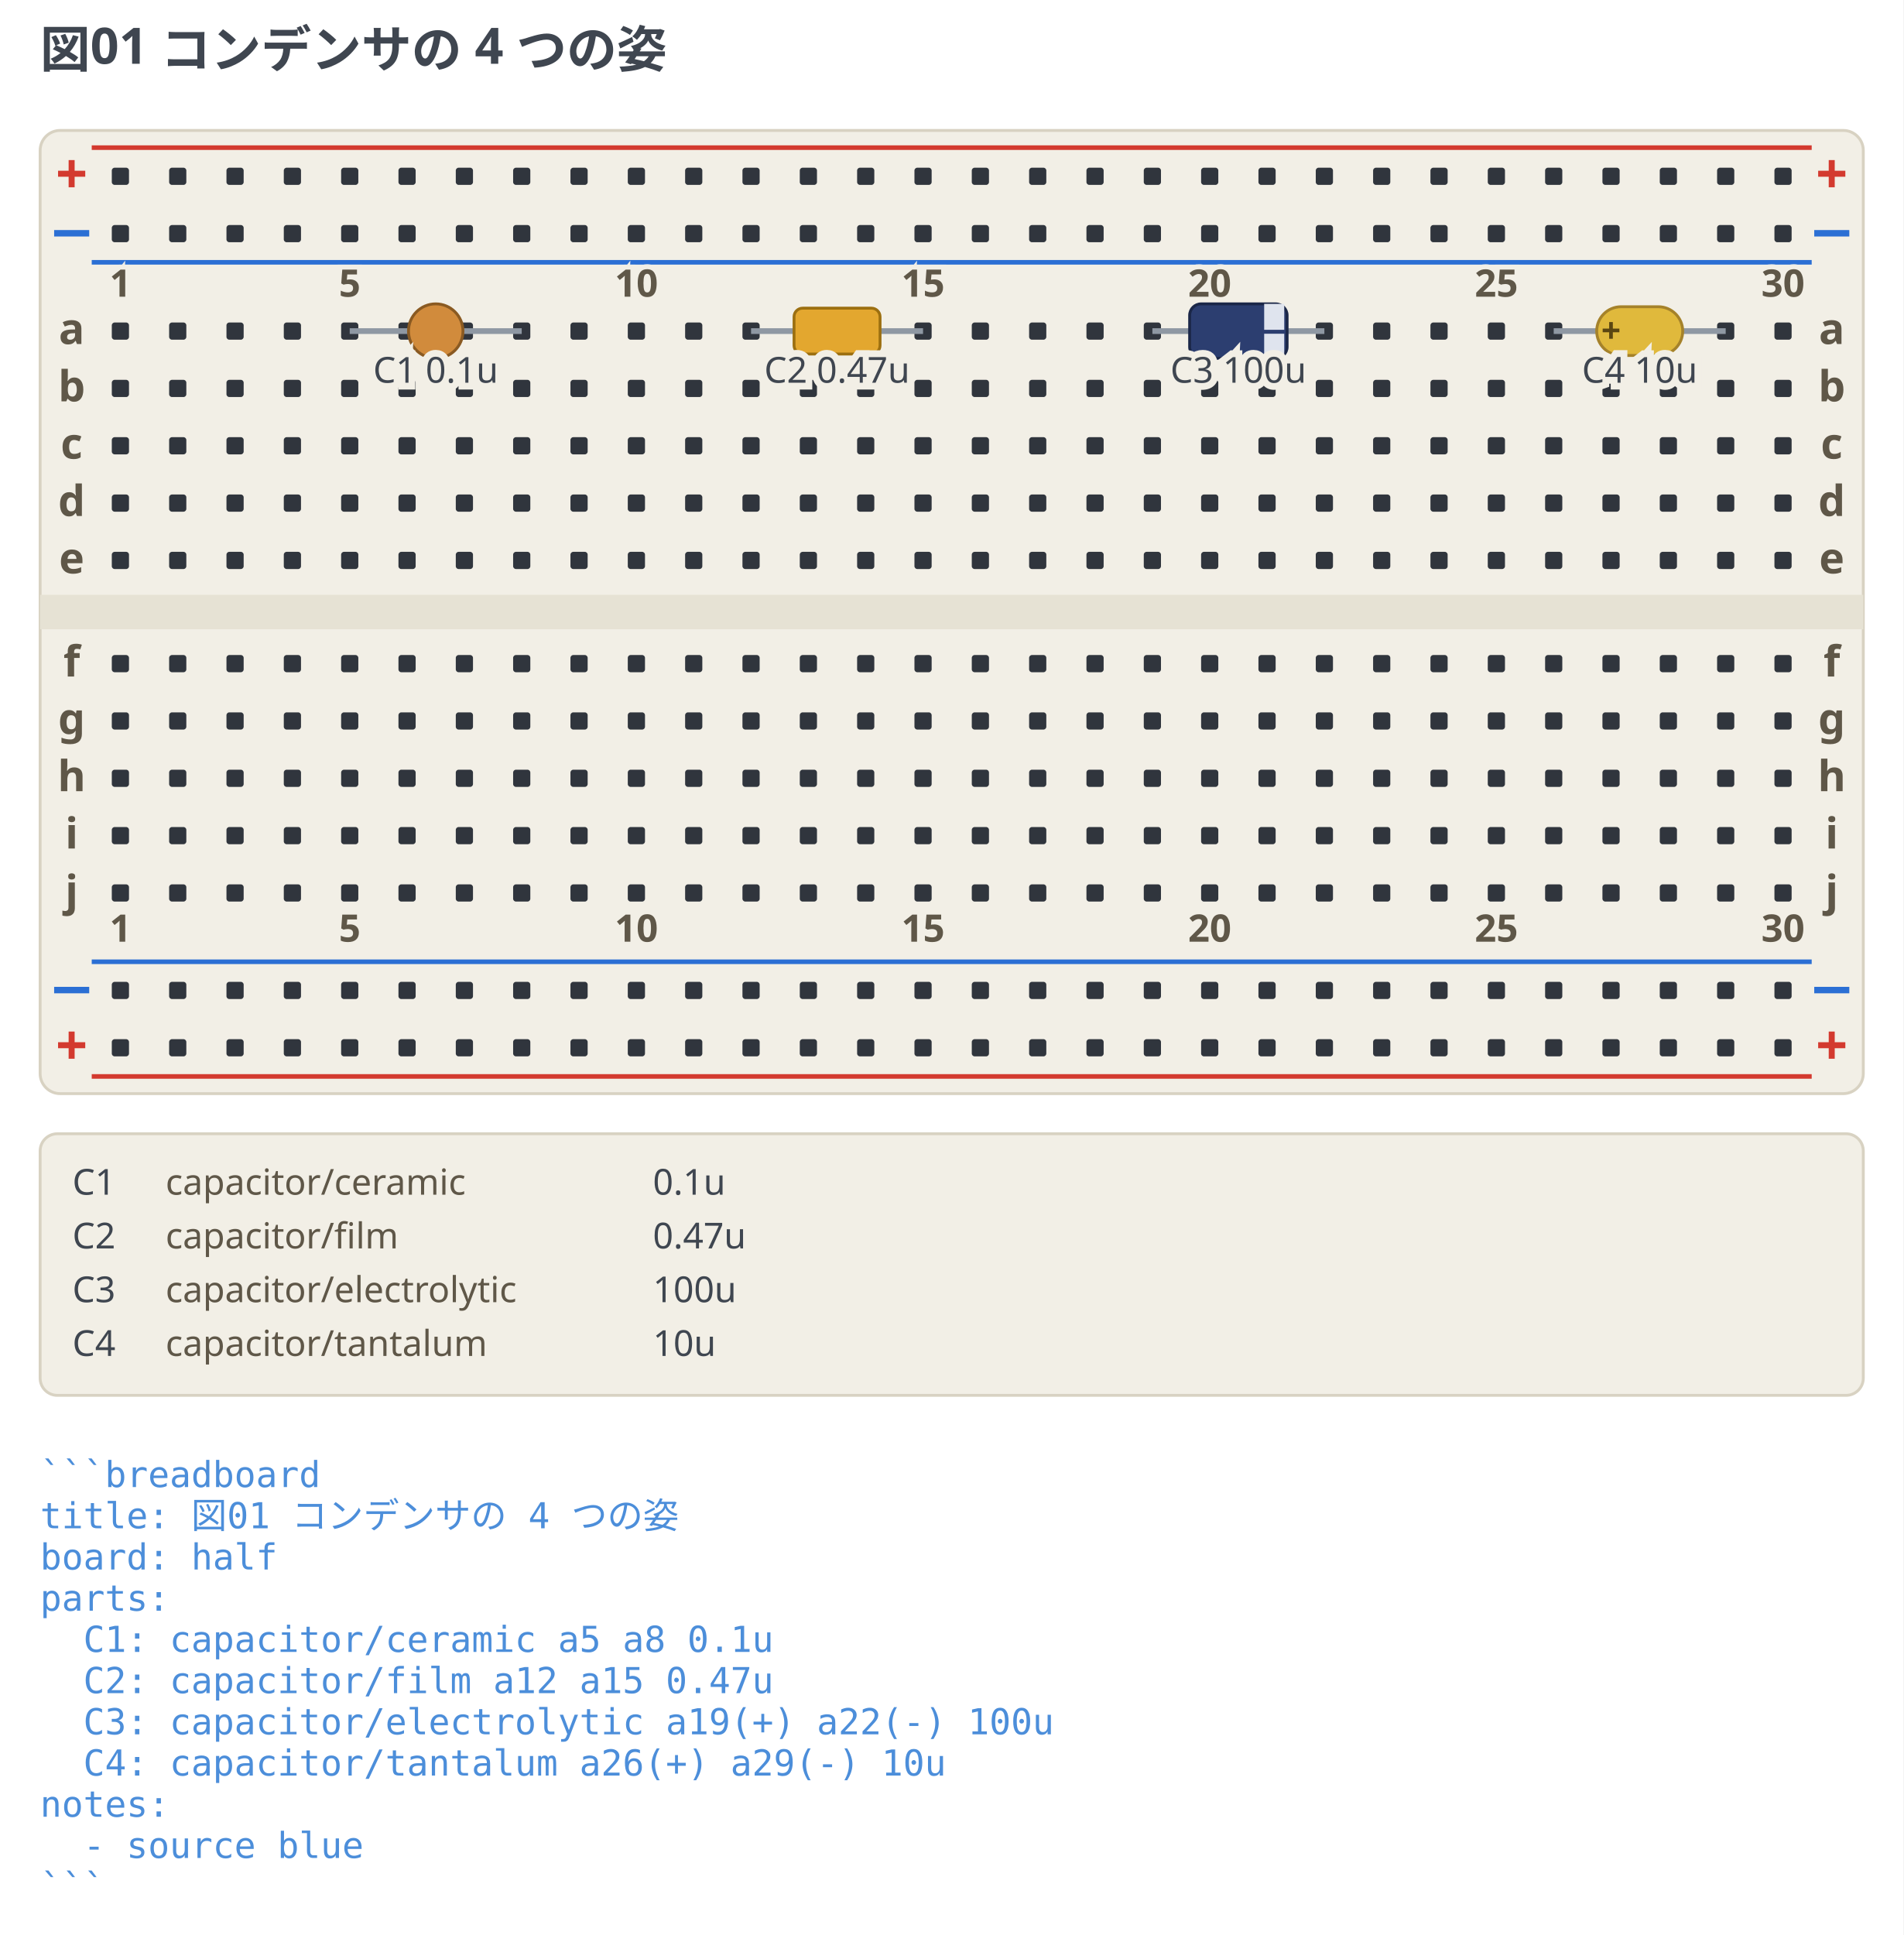
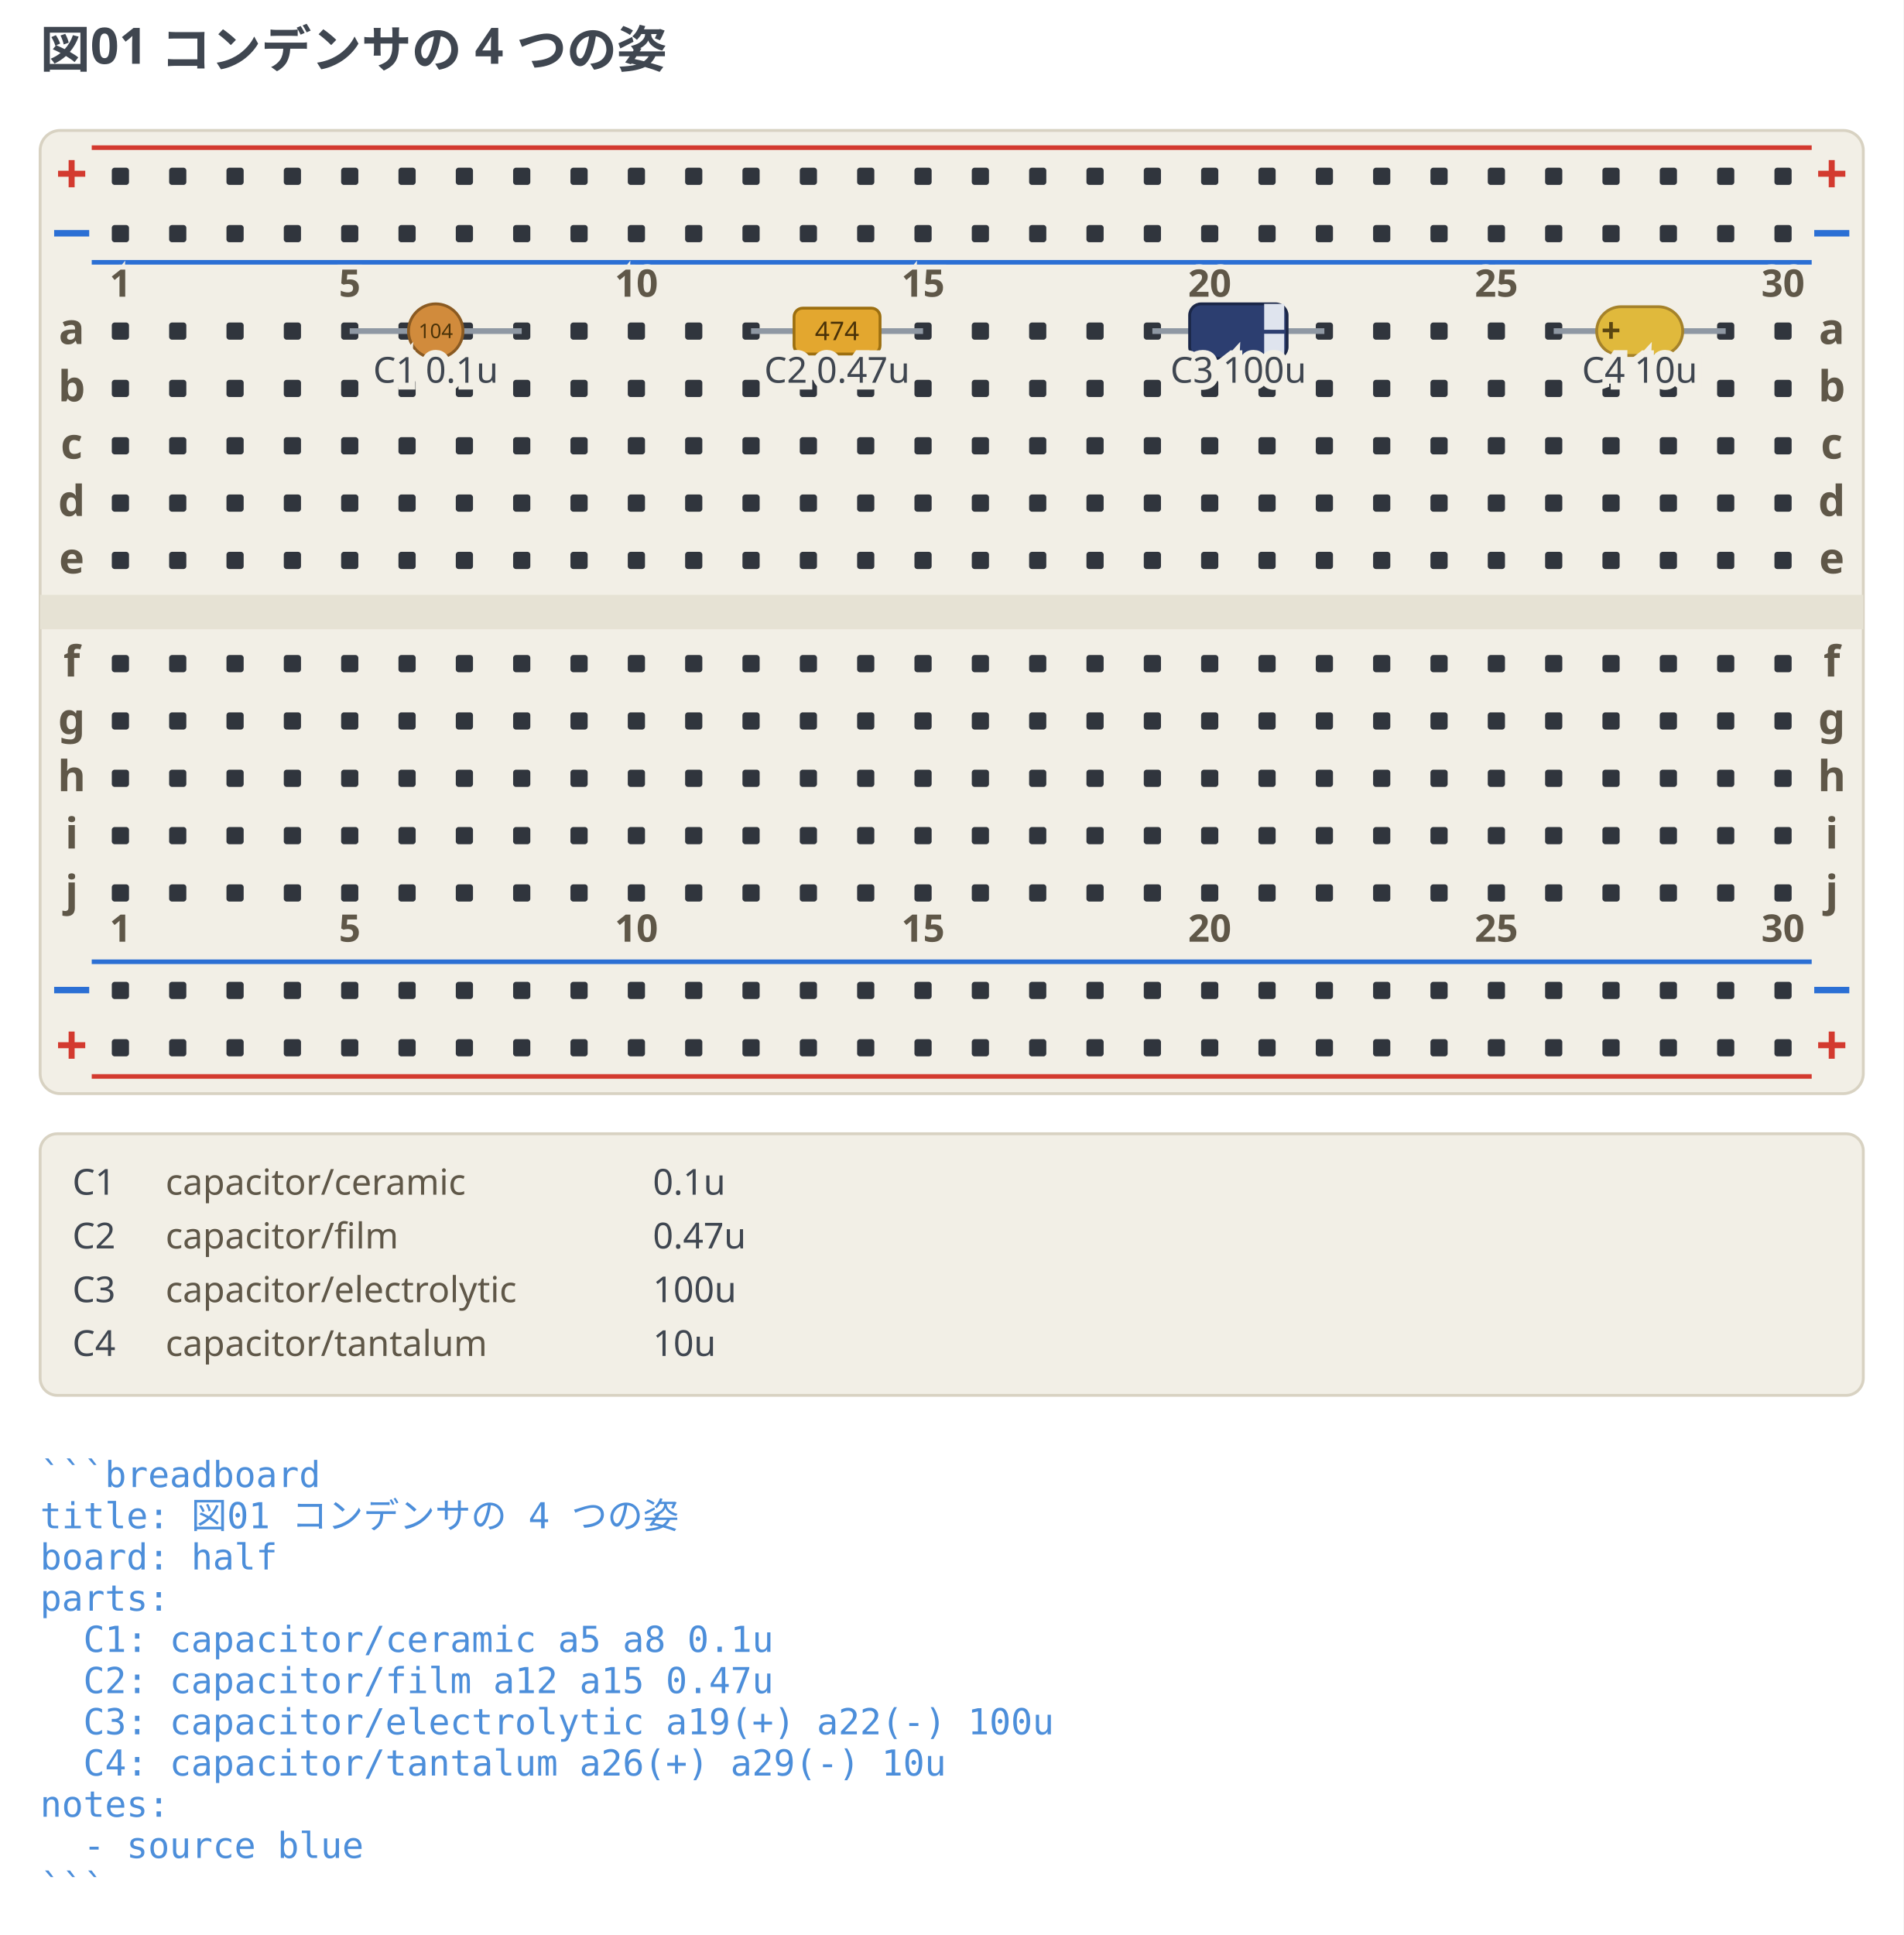
<svg xmlns="http://www.w3.org/2000/svg" width="664" height="675" viewBox="0 0 664 675" data-breadboard-fence="0.4.0" role="img">
  <rect x="0" y="0" width="664" height="675" fill="#ffffff" />
  <g>
    <text x="14" y="23.5" text-anchor="start" font-family="ui-sans-serif, system-ui, sans-serif" font-size="17.5" font-weight="700" fill="#3f4650">図01 コンデンサの 4 つの姿</text>
  </g>
  <g transform="translate(0 31.5)">
    <rect x="14" y="14" width="636" height="336" rx="7" fill="#f2efe6" stroke="#d8d2c2" />
    <rect x="14" y="176" width="636" height="12" fill="#e6e2d4" />
    <line x1="32" y1="20" x2="632" y2="20" stroke="#d33a2f" stroke-width="1.6" />
    <text x="25" y="36" text-anchor="middle" font-family="ui-sans-serif, system-ui, sans-serif" font-size="19.55" font-weight="700" fill="#d33a2f">+</text>
    <text x="639" y="36" text-anchor="middle" font-family="ui-sans-serif, system-ui, sans-serif" font-size="19.55" font-weight="700" fill="#d33a2f">+</text>
    <line x1="32" y1="60" x2="632" y2="60" stroke="#2b6fd4" stroke-width="1.6" />
    <text x="25" y="56" text-anchor="middle" font-family="ui-sans-serif, system-ui, sans-serif" font-size="19.55" font-weight="700" fill="#2b6fd4">−</text>
    <text x="639" y="56" text-anchor="middle" font-family="ui-sans-serif, system-ui, sans-serif" font-size="19.55" font-weight="700" fill="#2b6fd4">−</text>
    <line x1="32" y1="304" x2="632" y2="304" stroke="#2b6fd4" stroke-width="1.6" />
    <text x="25" y="320" text-anchor="middle" font-family="ui-sans-serif, system-ui, sans-serif" font-size="19.55" font-weight="700" fill="#2b6fd4">−</text>
    <text x="639" y="320" text-anchor="middle" font-family="ui-sans-serif, system-ui, sans-serif" font-size="19.55" font-weight="700" fill="#2b6fd4">−</text>
    <line x1="32" y1="344" x2="632" y2="344" stroke="#d33a2f" stroke-width="1.6" />
    <text x="25" y="340" text-anchor="middle" font-family="ui-sans-serif, system-ui, sans-serif" font-size="19.55" font-weight="700" fill="#d33a2f">+</text>
    <text x="639" y="340" text-anchor="middle" font-family="ui-sans-serif, system-ui, sans-serif" font-size="19.55" font-weight="700" fill="#d33a2f">+</text>
    <rect x="39" y="27" width="6" height="6" rx="1" fill="#30353d" />
    <rect x="59" y="27" width="6" height="6" rx="1" fill="#30353d" />
    <rect x="79" y="27" width="6" height="6" rx="1" fill="#30353d" />
    <rect x="99" y="27" width="6" height="6" rx="1" fill="#30353d" />
    <rect x="119" y="27" width="6" height="6" rx="1" fill="#30353d" />
    <rect x="139" y="27" width="6" height="6" rx="1" fill="#30353d" />
    <rect x="159" y="27" width="6" height="6" rx="1" fill="#30353d" />
    <rect x="179" y="27" width="6" height="6" rx="1" fill="#30353d" />
    <rect x="199" y="27" width="6" height="6" rx="1" fill="#30353d" />
    <rect x="219" y="27" width="6" height="6" rx="1" fill="#30353d" />
    <rect x="239" y="27" width="6" height="6" rx="1" fill="#30353d" />
    <rect x="259" y="27" width="6" height="6" rx="1" fill="#30353d" />
    <rect x="279" y="27" width="6" height="6" rx="1" fill="#30353d" />
    <rect x="299" y="27" width="6" height="6" rx="1" fill="#30353d" />
    <rect x="319" y="27" width="6" height="6" rx="1" fill="#30353d" />
    <rect x="339" y="27" width="6" height="6" rx="1" fill="#30353d" />
    <rect x="359" y="27" width="6" height="6" rx="1" fill="#30353d" />
    <rect x="379" y="27" width="6" height="6" rx="1" fill="#30353d" />
    <rect x="399" y="27" width="6" height="6" rx="1" fill="#30353d" />
    <rect x="419" y="27" width="6" height="6" rx="1" fill="#30353d" />
    <rect x="439" y="27" width="6" height="6" rx="1" fill="#30353d" />
    <rect x="459" y="27" width="6" height="6" rx="1" fill="#30353d" />
    <rect x="479" y="27" width="6" height="6" rx="1" fill="#30353d" />
    <rect x="499" y="27" width="6" height="6" rx="1" fill="#30353d" />
    <rect x="519" y="27" width="6" height="6" rx="1" fill="#30353d" />
    <rect x="539" y="27" width="6" height="6" rx="1" fill="#30353d" />
    <rect x="559" y="27" width="6" height="6" rx="1" fill="#30353d" />
    <rect x="579" y="27" width="6" height="6" rx="1" fill="#30353d" />
    <rect x="599" y="27" width="6" height="6" rx="1" fill="#30353d" />
    <rect x="619" y="27" width="6" height="6" rx="1" fill="#30353d" />
    <rect x="39" y="47" width="6" height="6" rx="1" fill="#30353d" />
    <rect x="59" y="47" width="6" height="6" rx="1" fill="#30353d" />
    <rect x="79" y="47" width="6" height="6" rx="1" fill="#30353d" />
    <rect x="99" y="47" width="6" height="6" rx="1" fill="#30353d" />
    <rect x="119" y="47" width="6" height="6" rx="1" fill="#30353d" />
    <rect x="139" y="47" width="6" height="6" rx="1" fill="#30353d" />
    <rect x="159" y="47" width="6" height="6" rx="1" fill="#30353d" />
    <rect x="179" y="47" width="6" height="6" rx="1" fill="#30353d" />
    <rect x="199" y="47" width="6" height="6" rx="1" fill="#30353d" />
    <rect x="219" y="47" width="6" height="6" rx="1" fill="#30353d" />
    <rect x="239" y="47" width="6" height="6" rx="1" fill="#30353d" />
    <rect x="259" y="47" width="6" height="6" rx="1" fill="#30353d" />
    <rect x="279" y="47" width="6" height="6" rx="1" fill="#30353d" />
    <rect x="299" y="47" width="6" height="6" rx="1" fill="#30353d" />
    <rect x="319" y="47" width="6" height="6" rx="1" fill="#30353d" />
    <rect x="339" y="47" width="6" height="6" rx="1" fill="#30353d" />
    <rect x="359" y="47" width="6" height="6" rx="1" fill="#30353d" />
    <rect x="379" y="47" width="6" height="6" rx="1" fill="#30353d" />
    <rect x="399" y="47" width="6" height="6" rx="1" fill="#30353d" />
    <rect x="419" y="47" width="6" height="6" rx="1" fill="#30353d" />
    <rect x="439" y="47" width="6" height="6" rx="1" fill="#30353d" />
    <rect x="459" y="47" width="6" height="6" rx="1" fill="#30353d" />
    <rect x="479" y="47" width="6" height="6" rx="1" fill="#30353d" />
    <rect x="499" y="47" width="6" height="6" rx="1" fill="#30353d" />
    <rect x="519" y="47" width="6" height="6" rx="1" fill="#30353d" />
    <rect x="539" y="47" width="6" height="6" rx="1" fill="#30353d" />
    <rect x="559" y="47" width="6" height="6" rx="1" fill="#30353d" />
    <rect x="579" y="47" width="6" height="6" rx="1" fill="#30353d" />
    <rect x="599" y="47" width="6" height="6" rx="1" fill="#30353d" />
    <rect x="619" y="47" width="6" height="6" rx="1" fill="#30353d" />
    <rect x="39" y="311" width="6" height="6" rx="1" fill="#30353d" />
    <rect x="59" y="311" width="6" height="6" rx="1" fill="#30353d" />
    <rect x="79" y="311" width="6" height="6" rx="1" fill="#30353d" />
    <rect x="99" y="311" width="6" height="6" rx="1" fill="#30353d" />
    <rect x="119" y="311" width="6" height="6" rx="1" fill="#30353d" />
    <rect x="139" y="311" width="6" height="6" rx="1" fill="#30353d" />
    <rect x="159" y="311" width="6" height="6" rx="1" fill="#30353d" />
    <rect x="179" y="311" width="6" height="6" rx="1" fill="#30353d" />
    <rect x="199" y="311" width="6" height="6" rx="1" fill="#30353d" />
    <rect x="219" y="311" width="6" height="6" rx="1" fill="#30353d" />
    <rect x="239" y="311" width="6" height="6" rx="1" fill="#30353d" />
    <rect x="259" y="311" width="6" height="6" rx="1" fill="#30353d" />
    <rect x="279" y="311" width="6" height="6" rx="1" fill="#30353d" />
    <rect x="299" y="311" width="6" height="6" rx="1" fill="#30353d" />
    <rect x="319" y="311" width="6" height="6" rx="1" fill="#30353d" />
    <rect x="339" y="311" width="6" height="6" rx="1" fill="#30353d" />
    <rect x="359" y="311" width="6" height="6" rx="1" fill="#30353d" />
    <rect x="379" y="311" width="6" height="6" rx="1" fill="#30353d" />
    <rect x="399" y="311" width="6" height="6" rx="1" fill="#30353d" />
    <rect x="419" y="311" width="6" height="6" rx="1" fill="#30353d" />
    <rect x="439" y="311" width="6" height="6" rx="1" fill="#30353d" />
    <rect x="459" y="311" width="6" height="6" rx="1" fill="#30353d" />
    <rect x="479" y="311" width="6" height="6" rx="1" fill="#30353d" />
    <rect x="499" y="311" width="6" height="6" rx="1" fill="#30353d" />
    <rect x="519" y="311" width="6" height="6" rx="1" fill="#30353d" />
    <rect x="539" y="311" width="6" height="6" rx="1" fill="#30353d" />
    <rect x="559" y="311" width="6" height="6" rx="1" fill="#30353d" />
    <rect x="579" y="311" width="6" height="6" rx="1" fill="#30353d" />
    <rect x="599" y="311" width="6" height="6" rx="1" fill="#30353d" />
    <rect x="619" y="311" width="6" height="6" rx="1" fill="#30353d" />
    <rect x="39" y="331" width="6" height="6" rx="1" fill="#30353d" />
    <rect x="59" y="331" width="6" height="6" rx="1" fill="#30353d" />
    <rect x="79" y="331" width="6" height="6" rx="1" fill="#30353d" />
    <rect x="99" y="331" width="6" height="6" rx="1" fill="#30353d" />
    <rect x="119" y="331" width="6" height="6" rx="1" fill="#30353d" />
    <rect x="139" y="331" width="6" height="6" rx="1" fill="#30353d" />
    <rect x="159" y="331" width="6" height="6" rx="1" fill="#30353d" />
    <rect x="179" y="331" width="6" height="6" rx="1" fill="#30353d" />
    <rect x="199" y="331" width="6" height="6" rx="1" fill="#30353d" />
    <rect x="219" y="331" width="6" height="6" rx="1" fill="#30353d" />
    <rect x="239" y="331" width="6" height="6" rx="1" fill="#30353d" />
    <rect x="259" y="331" width="6" height="6" rx="1" fill="#30353d" />
    <rect x="279" y="331" width="6" height="6" rx="1" fill="#30353d" />
    <rect x="299" y="331" width="6" height="6" rx="1" fill="#30353d" />
    <rect x="319" y="331" width="6" height="6" rx="1" fill="#30353d" />
    <rect x="339" y="331" width="6" height="6" rx="1" fill="#30353d" />
    <rect x="359" y="331" width="6" height="6" rx="1" fill="#30353d" />
    <rect x="379" y="331" width="6" height="6" rx="1" fill="#30353d" />
    <rect x="399" y="331" width="6" height="6" rx="1" fill="#30353d" />
    <rect x="419" y="331" width="6" height="6" rx="1" fill="#30353d" />
    <rect x="439" y="331" width="6" height="6" rx="1" fill="#30353d" />
    <rect x="459" y="331" width="6" height="6" rx="1" fill="#30353d" />
    <rect x="479" y="331" width="6" height="6" rx="1" fill="#30353d" />
    <rect x="499" y="331" width="6" height="6" rx="1" fill="#30353d" />
    <rect x="519" y="331" width="6" height="6" rx="1" fill="#30353d" />
    <rect x="539" y="331" width="6" height="6" rx="1" fill="#30353d" />
    <rect x="559" y="331" width="6" height="6" rx="1" fill="#30353d" />
    <rect x="579" y="331" width="6" height="6" rx="1" fill="#30353d" />
    <rect x="599" y="331" width="6" height="6" rx="1" fill="#30353d" />
    <rect x="619" y="331" width="6" height="6" rx="1" fill="#30353d" />
    <rect x="39" y="81" width="6" height="6" rx="1" fill="#30353d" />
    <rect x="59" y="81" width="6" height="6" rx="1" fill="#30353d" />
    <rect x="79" y="81" width="6" height="6" rx="1" fill="#30353d" />
    <rect x="99" y="81" width="6" height="6" rx="1" fill="#30353d" />
    <rect x="119" y="81" width="6" height="6" rx="1" fill="#30353d" />
    <rect x="139" y="81" width="6" height="6" rx="1" fill="#30353d" />
    <rect x="159" y="81" width="6" height="6" rx="1" fill="#30353d" />
    <rect x="179" y="81" width="6" height="6" rx="1" fill="#30353d" />
    <rect x="199" y="81" width="6" height="6" rx="1" fill="#30353d" />
    <rect x="219" y="81" width="6" height="6" rx="1" fill="#30353d" />
    <rect x="239" y="81" width="6" height="6" rx="1" fill="#30353d" />
    <rect x="259" y="81" width="6" height="6" rx="1" fill="#30353d" />
    <rect x="279" y="81" width="6" height="6" rx="1" fill="#30353d" />
    <rect x="299" y="81" width="6" height="6" rx="1" fill="#30353d" />
    <rect x="319" y="81" width="6" height="6" rx="1" fill="#30353d" />
    <rect x="339" y="81" width="6" height="6" rx="1" fill="#30353d" />
    <rect x="359" y="81" width="6" height="6" rx="1" fill="#30353d" />
    <rect x="379" y="81" width="6" height="6" rx="1" fill="#30353d" />
    <rect x="399" y="81" width="6" height="6" rx="1" fill="#30353d" />
    <rect x="419" y="81" width="6" height="6" rx="1" fill="#30353d" />
    <rect x="439" y="81" width="6" height="6" rx="1" fill="#30353d" />
    <rect x="459" y="81" width="6" height="6" rx="1" fill="#30353d" />
    <rect x="479" y="81" width="6" height="6" rx="1" fill="#30353d" />
    <rect x="499" y="81" width="6" height="6" rx="1" fill="#30353d" />
    <rect x="519" y="81" width="6" height="6" rx="1" fill="#30353d" />
    <rect x="539" y="81" width="6" height="6" rx="1" fill="#30353d" />
    <rect x="559" y="81" width="6" height="6" rx="1" fill="#30353d" />
    <rect x="579" y="81" width="6" height="6" rx="1" fill="#30353d" />
    <rect x="599" y="81" width="6" height="6" rx="1" fill="#30353d" />
    <rect x="619" y="81" width="6" height="6" rx="1" fill="#30353d" />
    <rect x="39" y="101" width="6" height="6" rx="1" fill="#30353d" />
    <rect x="59" y="101" width="6" height="6" rx="1" fill="#30353d" />
    <rect x="79" y="101" width="6" height="6" rx="1" fill="#30353d" />
    <rect x="99" y="101" width="6" height="6" rx="1" fill="#30353d" />
    <rect x="119" y="101" width="6" height="6" rx="1" fill="#30353d" />
    <rect x="139" y="101" width="6" height="6" rx="1" fill="#30353d" />
    <rect x="159" y="101" width="6" height="6" rx="1" fill="#30353d" />
    <rect x="179" y="101" width="6" height="6" rx="1" fill="#30353d" />
    <rect x="199" y="101" width="6" height="6" rx="1" fill="#30353d" />
    <rect x="219" y="101" width="6" height="6" rx="1" fill="#30353d" />
    <rect x="239" y="101" width="6" height="6" rx="1" fill="#30353d" />
    <rect x="259" y="101" width="6" height="6" rx="1" fill="#30353d" />
    <rect x="279" y="101" width="6" height="6" rx="1" fill="#30353d" />
    <rect x="299" y="101" width="6" height="6" rx="1" fill="#30353d" />
    <rect x="319" y="101" width="6" height="6" rx="1" fill="#30353d" />
    <rect x="339" y="101" width="6" height="6" rx="1" fill="#30353d" />
    <rect x="359" y="101" width="6" height="6" rx="1" fill="#30353d" />
    <rect x="379" y="101" width="6" height="6" rx="1" fill="#30353d" />
    <rect x="399" y="101" width="6" height="6" rx="1" fill="#30353d" />
    <rect x="419" y="101" width="6" height="6" rx="1" fill="#30353d" />
    <rect x="439" y="101" width="6" height="6" rx="1" fill="#30353d" />
    <rect x="459" y="101" width="6" height="6" rx="1" fill="#30353d" />
    <rect x="479" y="101" width="6" height="6" rx="1" fill="#30353d" />
    <rect x="499" y="101" width="6" height="6" rx="1" fill="#30353d" />
    <rect x="519" y="101" width="6" height="6" rx="1" fill="#30353d" />
    <rect x="539" y="101" width="6" height="6" rx="1" fill="#30353d" />
    <rect x="559" y="101" width="6" height="6" rx="1" fill="#30353d" />
    <rect x="579" y="101" width="6" height="6" rx="1" fill="#30353d" />
    <rect x="599" y="101" width="6" height="6" rx="1" fill="#30353d" />
    <rect x="619" y="101" width="6" height="6" rx="1" fill="#30353d" />
    <rect x="39" y="121" width="6" height="6" rx="1" fill="#30353d" />
    <rect x="59" y="121" width="6" height="6" rx="1" fill="#30353d" />
    <rect x="79" y="121" width="6" height="6" rx="1" fill="#30353d" />
    <rect x="99" y="121" width="6" height="6" rx="1" fill="#30353d" />
    <rect x="119" y="121" width="6" height="6" rx="1" fill="#30353d" />
    <rect x="139" y="121" width="6" height="6" rx="1" fill="#30353d" />
    <rect x="159" y="121" width="6" height="6" rx="1" fill="#30353d" />
    <rect x="179" y="121" width="6" height="6" rx="1" fill="#30353d" />
    <rect x="199" y="121" width="6" height="6" rx="1" fill="#30353d" />
    <rect x="219" y="121" width="6" height="6" rx="1" fill="#30353d" />
    <rect x="239" y="121" width="6" height="6" rx="1" fill="#30353d" />
    <rect x="259" y="121" width="6" height="6" rx="1" fill="#30353d" />
    <rect x="279" y="121" width="6" height="6" rx="1" fill="#30353d" />
    <rect x="299" y="121" width="6" height="6" rx="1" fill="#30353d" />
    <rect x="319" y="121" width="6" height="6" rx="1" fill="#30353d" />
    <rect x="339" y="121" width="6" height="6" rx="1" fill="#30353d" />
    <rect x="359" y="121" width="6" height="6" rx="1" fill="#30353d" />
    <rect x="379" y="121" width="6" height="6" rx="1" fill="#30353d" />
    <rect x="399" y="121" width="6" height="6" rx="1" fill="#30353d" />
    <rect x="419" y="121" width="6" height="6" rx="1" fill="#30353d" />
    <rect x="439" y="121" width="6" height="6" rx="1" fill="#30353d" />
    <rect x="459" y="121" width="6" height="6" rx="1" fill="#30353d" />
    <rect x="479" y="121" width="6" height="6" rx="1" fill="#30353d" />
    <rect x="499" y="121" width="6" height="6" rx="1" fill="#30353d" />
    <rect x="519" y="121" width="6" height="6" rx="1" fill="#30353d" />
    <rect x="539" y="121" width="6" height="6" rx="1" fill="#30353d" />
    <rect x="559" y="121" width="6" height="6" rx="1" fill="#30353d" />
    <rect x="579" y="121" width="6" height="6" rx="1" fill="#30353d" />
    <rect x="599" y="121" width="6" height="6" rx="1" fill="#30353d" />
    <rect x="619" y="121" width="6" height="6" rx="1" fill="#30353d" />
    <rect x="39" y="141" width="6" height="6" rx="1" fill="#30353d" />
    <rect x="59" y="141" width="6" height="6" rx="1" fill="#30353d" />
    <rect x="79" y="141" width="6" height="6" rx="1" fill="#30353d" />
    <rect x="99" y="141" width="6" height="6" rx="1" fill="#30353d" />
    <rect x="119" y="141" width="6" height="6" rx="1" fill="#30353d" />
    <rect x="139" y="141" width="6" height="6" rx="1" fill="#30353d" />
    <rect x="159" y="141" width="6" height="6" rx="1" fill="#30353d" />
    <rect x="179" y="141" width="6" height="6" rx="1" fill="#30353d" />
    <rect x="199" y="141" width="6" height="6" rx="1" fill="#30353d" />
    <rect x="219" y="141" width="6" height="6" rx="1" fill="#30353d" />
    <rect x="239" y="141" width="6" height="6" rx="1" fill="#30353d" />
    <rect x="259" y="141" width="6" height="6" rx="1" fill="#30353d" />
    <rect x="279" y="141" width="6" height="6" rx="1" fill="#30353d" />
    <rect x="299" y="141" width="6" height="6" rx="1" fill="#30353d" />
    <rect x="319" y="141" width="6" height="6" rx="1" fill="#30353d" />
    <rect x="339" y="141" width="6" height="6" rx="1" fill="#30353d" />
    <rect x="359" y="141" width="6" height="6" rx="1" fill="#30353d" />
    <rect x="379" y="141" width="6" height="6" rx="1" fill="#30353d" />
    <rect x="399" y="141" width="6" height="6" rx="1" fill="#30353d" />
    <rect x="419" y="141" width="6" height="6" rx="1" fill="#30353d" />
    <rect x="439" y="141" width="6" height="6" rx="1" fill="#30353d" />
    <rect x="459" y="141" width="6" height="6" rx="1" fill="#30353d" />
    <rect x="479" y="141" width="6" height="6" rx="1" fill="#30353d" />
    <rect x="499" y="141" width="6" height="6" rx="1" fill="#30353d" />
    <rect x="519" y="141" width="6" height="6" rx="1" fill="#30353d" />
    <rect x="539" y="141" width="6" height="6" rx="1" fill="#30353d" />
    <rect x="559" y="141" width="6" height="6" rx="1" fill="#30353d" />
    <rect x="579" y="141" width="6" height="6" rx="1" fill="#30353d" />
    <rect x="599" y="141" width="6" height="6" rx="1" fill="#30353d" />
    <rect x="619" y="141" width="6" height="6" rx="1" fill="#30353d" />
    <rect x="39" y="161" width="6" height="6" rx="1" fill="#30353d" />
    <rect x="59" y="161" width="6" height="6" rx="1" fill="#30353d" />
    <rect x="79" y="161" width="6" height="6" rx="1" fill="#30353d" />
    <rect x="99" y="161" width="6" height="6" rx="1" fill="#30353d" />
    <rect x="119" y="161" width="6" height="6" rx="1" fill="#30353d" />
    <rect x="139" y="161" width="6" height="6" rx="1" fill="#30353d" />
    <rect x="159" y="161" width="6" height="6" rx="1" fill="#30353d" />
    <rect x="179" y="161" width="6" height="6" rx="1" fill="#30353d" />
    <rect x="199" y="161" width="6" height="6" rx="1" fill="#30353d" />
    <rect x="219" y="161" width="6" height="6" rx="1" fill="#30353d" />
    <rect x="239" y="161" width="6" height="6" rx="1" fill="#30353d" />
    <rect x="259" y="161" width="6" height="6" rx="1" fill="#30353d" />
    <rect x="279" y="161" width="6" height="6" rx="1" fill="#30353d" />
    <rect x="299" y="161" width="6" height="6" rx="1" fill="#30353d" />
    <rect x="319" y="161" width="6" height="6" rx="1" fill="#30353d" />
    <rect x="339" y="161" width="6" height="6" rx="1" fill="#30353d" />
    <rect x="359" y="161" width="6" height="6" rx="1" fill="#30353d" />
    <rect x="379" y="161" width="6" height="6" rx="1" fill="#30353d" />
    <rect x="399" y="161" width="6" height="6" rx="1" fill="#30353d" />
    <rect x="419" y="161" width="6" height="6" rx="1" fill="#30353d" />
    <rect x="439" y="161" width="6" height="6" rx="1" fill="#30353d" />
    <rect x="459" y="161" width="6" height="6" rx="1" fill="#30353d" />
    <rect x="479" y="161" width="6" height="6" rx="1" fill="#30353d" />
    <rect x="499" y="161" width="6" height="6" rx="1" fill="#30353d" />
    <rect x="519" y="161" width="6" height="6" rx="1" fill="#30353d" />
    <rect x="539" y="161" width="6" height="6" rx="1" fill="#30353d" />
    <rect x="559" y="161" width="6" height="6" rx="1" fill="#30353d" />
    <rect x="579" y="161" width="6" height="6" rx="1" fill="#30353d" />
    <rect x="599" y="161" width="6" height="6" rx="1" fill="#30353d" />
    <rect x="619" y="161" width="6" height="6" rx="1" fill="#30353d" />
    <rect x="39" y="197" width="6" height="6" rx="1" fill="#30353d" />
    <rect x="59" y="197" width="6" height="6" rx="1" fill="#30353d" />
    <rect x="79" y="197" width="6" height="6" rx="1" fill="#30353d" />
    <rect x="99" y="197" width="6" height="6" rx="1" fill="#30353d" />
    <rect x="119" y="197" width="6" height="6" rx="1" fill="#30353d" />
    <rect x="139" y="197" width="6" height="6" rx="1" fill="#30353d" />
    <rect x="159" y="197" width="6" height="6" rx="1" fill="#30353d" />
    <rect x="179" y="197" width="6" height="6" rx="1" fill="#30353d" />
    <rect x="199" y="197" width="6" height="6" rx="1" fill="#30353d" />
    <rect x="219" y="197" width="6" height="6" rx="1" fill="#30353d" />
    <rect x="239" y="197" width="6" height="6" rx="1" fill="#30353d" />
    <rect x="259" y="197" width="6" height="6" rx="1" fill="#30353d" />
    <rect x="279" y="197" width="6" height="6" rx="1" fill="#30353d" />
    <rect x="299" y="197" width="6" height="6" rx="1" fill="#30353d" />
    <rect x="319" y="197" width="6" height="6" rx="1" fill="#30353d" />
    <rect x="339" y="197" width="6" height="6" rx="1" fill="#30353d" />
    <rect x="359" y="197" width="6" height="6" rx="1" fill="#30353d" />
    <rect x="379" y="197" width="6" height="6" rx="1" fill="#30353d" />
    <rect x="399" y="197" width="6" height="6" rx="1" fill="#30353d" />
    <rect x="419" y="197" width="6" height="6" rx="1" fill="#30353d" />
    <rect x="439" y="197" width="6" height="6" rx="1" fill="#30353d" />
    <rect x="459" y="197" width="6" height="6" rx="1" fill="#30353d" />
    <rect x="479" y="197" width="6" height="6" rx="1" fill="#30353d" />
    <rect x="499" y="197" width="6" height="6" rx="1" fill="#30353d" />
    <rect x="519" y="197" width="6" height="6" rx="1" fill="#30353d" />
    <rect x="539" y="197" width="6" height="6" rx="1" fill="#30353d" />
    <rect x="559" y="197" width="6" height="6" rx="1" fill="#30353d" />
    <rect x="579" y="197" width="6" height="6" rx="1" fill="#30353d" />
    <rect x="599" y="197" width="6" height="6" rx="1" fill="#30353d" />
    <rect x="619" y="197" width="6" height="6" rx="1" fill="#30353d" />
    <rect x="39" y="217" width="6" height="6" rx="1" fill="#30353d" />
    <rect x="59" y="217" width="6" height="6" rx="1" fill="#30353d" />
    <rect x="79" y="217" width="6" height="6" rx="1" fill="#30353d" />
    <rect x="99" y="217" width="6" height="6" rx="1" fill="#30353d" />
    <rect x="119" y="217" width="6" height="6" rx="1" fill="#30353d" />
    <rect x="139" y="217" width="6" height="6" rx="1" fill="#30353d" />
    <rect x="159" y="217" width="6" height="6" rx="1" fill="#30353d" />
    <rect x="179" y="217" width="6" height="6" rx="1" fill="#30353d" />
    <rect x="199" y="217" width="6" height="6" rx="1" fill="#30353d" />
    <rect x="219" y="217" width="6" height="6" rx="1" fill="#30353d" />
    <rect x="239" y="217" width="6" height="6" rx="1" fill="#30353d" />
    <rect x="259" y="217" width="6" height="6" rx="1" fill="#30353d" />
    <rect x="279" y="217" width="6" height="6" rx="1" fill="#30353d" />
    <rect x="299" y="217" width="6" height="6" rx="1" fill="#30353d" />
    <rect x="319" y="217" width="6" height="6" rx="1" fill="#30353d" />
    <rect x="339" y="217" width="6" height="6" rx="1" fill="#30353d" />
    <rect x="359" y="217" width="6" height="6" rx="1" fill="#30353d" />
    <rect x="379" y="217" width="6" height="6" rx="1" fill="#30353d" />
    <rect x="399" y="217" width="6" height="6" rx="1" fill="#30353d" />
    <rect x="419" y="217" width="6" height="6" rx="1" fill="#30353d" />
    <rect x="439" y="217" width="6" height="6" rx="1" fill="#30353d" />
    <rect x="459" y="217" width="6" height="6" rx="1" fill="#30353d" />
    <rect x="479" y="217" width="6" height="6" rx="1" fill="#30353d" />
    <rect x="499" y="217" width="6" height="6" rx="1" fill="#30353d" />
    <rect x="519" y="217" width="6" height="6" rx="1" fill="#30353d" />
    <rect x="539" y="217" width="6" height="6" rx="1" fill="#30353d" />
    <rect x="559" y="217" width="6" height="6" rx="1" fill="#30353d" />
    <rect x="579" y="217" width="6" height="6" rx="1" fill="#30353d" />
    <rect x="599" y="217" width="6" height="6" rx="1" fill="#30353d" />
    <rect x="619" y="217" width="6" height="6" rx="1" fill="#30353d" />
    <rect x="39" y="237" width="6" height="6" rx="1" fill="#30353d" />
    <rect x="59" y="237" width="6" height="6" rx="1" fill="#30353d" />
    <rect x="79" y="237" width="6" height="6" rx="1" fill="#30353d" />
    <rect x="99" y="237" width="6" height="6" rx="1" fill="#30353d" />
    <rect x="119" y="237" width="6" height="6" rx="1" fill="#30353d" />
    <rect x="139" y="237" width="6" height="6" rx="1" fill="#30353d" />
    <rect x="159" y="237" width="6" height="6" rx="1" fill="#30353d" />
    <rect x="179" y="237" width="6" height="6" rx="1" fill="#30353d" />
    <rect x="199" y="237" width="6" height="6" rx="1" fill="#30353d" />
    <rect x="219" y="237" width="6" height="6" rx="1" fill="#30353d" />
    <rect x="239" y="237" width="6" height="6" rx="1" fill="#30353d" />
    <rect x="259" y="237" width="6" height="6" rx="1" fill="#30353d" />
    <rect x="279" y="237" width="6" height="6" rx="1" fill="#30353d" />
    <rect x="299" y="237" width="6" height="6" rx="1" fill="#30353d" />
    <rect x="319" y="237" width="6" height="6" rx="1" fill="#30353d" />
    <rect x="339" y="237" width="6" height="6" rx="1" fill="#30353d" />
    <rect x="359" y="237" width="6" height="6" rx="1" fill="#30353d" />
    <rect x="379" y="237" width="6" height="6" rx="1" fill="#30353d" />
    <rect x="399" y="237" width="6" height="6" rx="1" fill="#30353d" />
    <rect x="419" y="237" width="6" height="6" rx="1" fill="#30353d" />
    <rect x="439" y="237" width="6" height="6" rx="1" fill="#30353d" />
    <rect x="459" y="237" width="6" height="6" rx="1" fill="#30353d" />
    <rect x="479" y="237" width="6" height="6" rx="1" fill="#30353d" />
    <rect x="499" y="237" width="6" height="6" rx="1" fill="#30353d" />
    <rect x="519" y="237" width="6" height="6" rx="1" fill="#30353d" />
    <rect x="539" y="237" width="6" height="6" rx="1" fill="#30353d" />
    <rect x="559" y="237" width="6" height="6" rx="1" fill="#30353d" />
    <rect x="579" y="237" width="6" height="6" rx="1" fill="#30353d" />
    <rect x="599" y="237" width="6" height="6" rx="1" fill="#30353d" />
    <rect x="619" y="237" width="6" height="6" rx="1" fill="#30353d" />
    <rect x="39" y="257" width="6" height="6" rx="1" fill="#30353d" />
    <rect x="59" y="257" width="6" height="6" rx="1" fill="#30353d" />
    <rect x="79" y="257" width="6" height="6" rx="1" fill="#30353d" />
    <rect x="99" y="257" width="6" height="6" rx="1" fill="#30353d" />
    <rect x="119" y="257" width="6" height="6" rx="1" fill="#30353d" />
    <rect x="139" y="257" width="6" height="6" rx="1" fill="#30353d" />
    <rect x="159" y="257" width="6" height="6" rx="1" fill="#30353d" />
    <rect x="179" y="257" width="6" height="6" rx="1" fill="#30353d" />
    <rect x="199" y="257" width="6" height="6" rx="1" fill="#30353d" />
    <rect x="219" y="257" width="6" height="6" rx="1" fill="#30353d" />
    <rect x="239" y="257" width="6" height="6" rx="1" fill="#30353d" />
    <rect x="259" y="257" width="6" height="6" rx="1" fill="#30353d" />
    <rect x="279" y="257" width="6" height="6" rx="1" fill="#30353d" />
    <rect x="299" y="257" width="6" height="6" rx="1" fill="#30353d" />
    <rect x="319" y="257" width="6" height="6" rx="1" fill="#30353d" />
    <rect x="339" y="257" width="6" height="6" rx="1" fill="#30353d" />
    <rect x="359" y="257" width="6" height="6" rx="1" fill="#30353d" />
    <rect x="379" y="257" width="6" height="6" rx="1" fill="#30353d" />
    <rect x="399" y="257" width="6" height="6" rx="1" fill="#30353d" />
    <rect x="419" y="257" width="6" height="6" rx="1" fill="#30353d" />
    <rect x="439" y="257" width="6" height="6" rx="1" fill="#30353d" />
    <rect x="459" y="257" width="6" height="6" rx="1" fill="#30353d" />
    <rect x="479" y="257" width="6" height="6" rx="1" fill="#30353d" />
    <rect x="499" y="257" width="6" height="6" rx="1" fill="#30353d" />
    <rect x="519" y="257" width="6" height="6" rx="1" fill="#30353d" />
    <rect x="539" y="257" width="6" height="6" rx="1" fill="#30353d" />
    <rect x="559" y="257" width="6" height="6" rx="1" fill="#30353d" />
    <rect x="579" y="257" width="6" height="6" rx="1" fill="#30353d" />
    <rect x="599" y="257" width="6" height="6" rx="1" fill="#30353d" />
    <rect x="619" y="257" width="6" height="6" rx="1" fill="#30353d" />
    <rect x="39" y="277" width="6" height="6" rx="1" fill="#30353d" />
    <rect x="59" y="277" width="6" height="6" rx="1" fill="#30353d" />
    <rect x="79" y="277" width="6" height="6" rx="1" fill="#30353d" />
    <rect x="99" y="277" width="6" height="6" rx="1" fill="#30353d" />
    <rect x="119" y="277" width="6" height="6" rx="1" fill="#30353d" />
    <rect x="139" y="277" width="6" height="6" rx="1" fill="#30353d" />
    <rect x="159" y="277" width="6" height="6" rx="1" fill="#30353d" />
    <rect x="179" y="277" width="6" height="6" rx="1" fill="#30353d" />
    <rect x="199" y="277" width="6" height="6" rx="1" fill="#30353d" />
    <rect x="219" y="277" width="6" height="6" rx="1" fill="#30353d" />
    <rect x="239" y="277" width="6" height="6" rx="1" fill="#30353d" />
    <rect x="259" y="277" width="6" height="6" rx="1" fill="#30353d" />
    <rect x="279" y="277" width="6" height="6" rx="1" fill="#30353d" />
    <rect x="299" y="277" width="6" height="6" rx="1" fill="#30353d" />
    <rect x="319" y="277" width="6" height="6" rx="1" fill="#30353d" />
    <rect x="339" y="277" width="6" height="6" rx="1" fill="#30353d" />
    <rect x="359" y="277" width="6" height="6" rx="1" fill="#30353d" />
    <rect x="379" y="277" width="6" height="6" rx="1" fill="#30353d" />
    <rect x="399" y="277" width="6" height="6" rx="1" fill="#30353d" />
    <rect x="419" y="277" width="6" height="6" rx="1" fill="#30353d" />
    <rect x="439" y="277" width="6" height="6" rx="1" fill="#30353d" />
    <rect x="459" y="277" width="6" height="6" rx="1" fill="#30353d" />
    <rect x="479" y="277" width="6" height="6" rx="1" fill="#30353d" />
    <rect x="499" y="277" width="6" height="6" rx="1" fill="#30353d" />
    <rect x="519" y="277" width="6" height="6" rx="1" fill="#30353d" />
    <rect x="539" y="277" width="6" height="6" rx="1" fill="#30353d" />
    <rect x="559" y="277" width="6" height="6" rx="1" fill="#30353d" />
    <rect x="579" y="277" width="6" height="6" rx="1" fill="#30353d" />
    <rect x="599" y="277" width="6" height="6" rx="1" fill="#30353d" />
    <rect x="619" y="277" width="6" height="6" rx="1" fill="#30353d" />
    <text x="25" y="88.5" text-anchor="middle" font-family="ui-sans-serif, system-ui, sans-serif" font-size="14.95" font-weight="700" fill="#5f5748">a</text>
    <text x="639" y="88.5" text-anchor="middle" font-family="ui-sans-serif, system-ui, sans-serif" font-size="14.95" font-weight="700" fill="#5f5748">a</text>
    <text x="25" y="108.5" text-anchor="middle" font-family="ui-sans-serif, system-ui, sans-serif" font-size="14.95" font-weight="700" fill="#5f5748">b</text>
    <text x="639" y="108.5" text-anchor="middle" font-family="ui-sans-serif, system-ui, sans-serif" font-size="14.95" font-weight="700" fill="#5f5748">b</text>
    <text x="25" y="128.5" text-anchor="middle" font-family="ui-sans-serif, system-ui, sans-serif" font-size="14.95" font-weight="700" fill="#5f5748">c</text>
    <text x="639" y="128.5" text-anchor="middle" font-family="ui-sans-serif, system-ui, sans-serif" font-size="14.95" font-weight="700" fill="#5f5748">c</text>
    <text x="25" y="148.5" text-anchor="middle" font-family="ui-sans-serif, system-ui, sans-serif" font-size="14.95" font-weight="700" fill="#5f5748">d</text>
    <text x="639" y="148.5" text-anchor="middle" font-family="ui-sans-serif, system-ui, sans-serif" font-size="14.95" font-weight="700" fill="#5f5748">d</text>
    <text x="25" y="168.5" text-anchor="middle" font-family="ui-sans-serif, system-ui, sans-serif" font-size="14.95" font-weight="700" fill="#5f5748">e</text>
    <text x="639" y="168.5" text-anchor="middle" font-family="ui-sans-serif, system-ui, sans-serif" font-size="14.95" font-weight="700" fill="#5f5748">e</text>
    <text x="25" y="204.5" text-anchor="middle" font-family="ui-sans-serif, system-ui, sans-serif" font-size="14.95" font-weight="700" fill="#5f5748">f</text>
    <text x="639" y="204.5" text-anchor="middle" font-family="ui-sans-serif, system-ui, sans-serif" font-size="14.95" font-weight="700" fill="#5f5748">f</text>
    <text x="25" y="224.5" text-anchor="middle" font-family="ui-sans-serif, system-ui, sans-serif" font-size="14.95" font-weight="700" fill="#5f5748">g</text>
    <text x="639" y="224.5" text-anchor="middle" font-family="ui-sans-serif, system-ui, sans-serif" font-size="14.95" font-weight="700" fill="#5f5748">g</text>
    <text x="25" y="244.5" text-anchor="middle" font-family="ui-sans-serif, system-ui, sans-serif" font-size="14.95" font-weight="700" fill="#5f5748">h</text>
    <text x="639" y="244.5" text-anchor="middle" font-family="ui-sans-serif, system-ui, sans-serif" font-size="14.95" font-weight="700" fill="#5f5748">h</text>
    <text x="25" y="264.5" text-anchor="middle" font-family="ui-sans-serif, system-ui, sans-serif" font-size="14.95" font-weight="700" fill="#5f5748">i</text>
    <text x="639" y="264.5" text-anchor="middle" font-family="ui-sans-serif, system-ui, sans-serif" font-size="14.95" font-weight="700" fill="#5f5748">i</text>
    <text x="25" y="284.5" text-anchor="middle" font-family="ui-sans-serif, system-ui, sans-serif" font-size="14.95" font-weight="700" fill="#5f5748">j</text>
    <text x="639" y="284.5" text-anchor="middle" font-family="ui-sans-serif, system-ui, sans-serif" font-size="14.95" font-weight="700" fill="#5f5748">j</text>
    <text x="42" y="72" text-anchor="middle" font-family="ui-sans-serif, system-ui, sans-serif" stroke="#f2efe6" stroke-width="3.45" paint-order="stroke" font-size="13.23" font-weight="700" fill="#5f5748">1</text>
    <text x="42" y="297" text-anchor="middle" font-family="ui-sans-serif, system-ui, sans-serif" stroke="#f2efe6" stroke-width="3.45" paint-order="stroke" font-size="13.23" font-weight="700" fill="#5f5748">1</text>
    <text x="122" y="72" text-anchor="middle" font-family="ui-sans-serif, system-ui, sans-serif" stroke="#f2efe6" stroke-width="3.45" paint-order="stroke" font-size="13.23" font-weight="700" fill="#5f5748">5</text>
    <text x="122" y="297" text-anchor="middle" font-family="ui-sans-serif, system-ui, sans-serif" stroke="#f2efe6" stroke-width="3.45" paint-order="stroke" font-size="13.23" font-weight="700" fill="#5f5748">5</text>
    <text x="222" y="72" text-anchor="middle" font-family="ui-sans-serif, system-ui, sans-serif" stroke="#f2efe6" stroke-width="3.45" paint-order="stroke" font-size="13.23" font-weight="700" fill="#5f5748">10</text>
    <text x="222" y="297" text-anchor="middle" font-family="ui-sans-serif, system-ui, sans-serif" stroke="#f2efe6" stroke-width="3.45" paint-order="stroke" font-size="13.23" font-weight="700" fill="#5f5748">10</text>
    <text x="322" y="72" text-anchor="middle" font-family="ui-sans-serif, system-ui, sans-serif" stroke="#f2efe6" stroke-width="3.45" paint-order="stroke" font-size="13.23" font-weight="700" fill="#5f5748">15</text>
    <text x="322" y="297" text-anchor="middle" font-family="ui-sans-serif, system-ui, sans-serif" stroke="#f2efe6" stroke-width="3.45" paint-order="stroke" font-size="13.23" font-weight="700" fill="#5f5748">15</text>
    <text x="422" y="72" text-anchor="middle" font-family="ui-sans-serif, system-ui, sans-serif" stroke="#f2efe6" stroke-width="3.45" paint-order="stroke" font-size="13.23" font-weight="700" fill="#5f5748">20</text>
    <text x="422" y="297" text-anchor="middle" font-family="ui-sans-serif, system-ui, sans-serif" stroke="#f2efe6" stroke-width="3.45" paint-order="stroke" font-size="13.23" font-weight="700" fill="#5f5748">20</text>
    <text x="522" y="72" text-anchor="middle" font-family="ui-sans-serif, system-ui, sans-serif" stroke="#f2efe6" stroke-width="3.45" paint-order="stroke" font-size="13.23" font-weight="700" fill="#5f5748">25</text>
    <text x="522" y="297" text-anchor="middle" font-family="ui-sans-serif, system-ui, sans-serif" stroke="#f2efe6" stroke-width="3.45" paint-order="stroke" font-size="13.23" font-weight="700" fill="#5f5748">25</text>
    <text x="622" y="72" text-anchor="middle" font-family="ui-sans-serif, system-ui, sans-serif" stroke="#f2efe6" stroke-width="3.45" paint-order="stroke" font-size="13.23" font-weight="700" fill="#5f5748">30</text>
    <text x="622" y="297" text-anchor="middle" font-family="ui-sans-serif, system-ui, sans-serif" stroke="#f2efe6" stroke-width="3.45" paint-order="stroke" font-size="13.23" font-weight="700" fill="#5f5748">30</text>
    <line x1="122" y1="84" x2="182" y2="84" stroke="#8f98a3" stroke-width="2" />
    <g transform="translate(152 84) rotate(0)">
      <circle cx="0" cy="0" r="9.5" fill="#d18b3c" stroke="#8a5a22" />
+       <text x="0" y="2.45" text-anchor="middle" font-family="ui-sans-serif, system-ui, sans-serif" font-size="7" fill="#4a3208">104</text>
    </g>
    <text x="152" y="102" text-anchor="middle" font-family="ui-sans-serif, system-ui, sans-serif" stroke="#f2efe6" stroke-width="4.75" paint-order="stroke" font-size="12.5" fill="#3f4650">C1 0.1u</text>
    <line x1="262" y1="84" x2="322" y2="84" stroke="#8f98a3" stroke-width="2" />
    <g transform="translate(292 84) rotate(0)">
      <rect x="-15" y="-8" width="30" height="16" rx="3" fill="#e3a72f" stroke="#9c6f10" />
+       <text x="0" y="3.15" text-anchor="middle" font-family="ui-sans-serif, system-ui, sans-serif" font-size="9" fill="#4a3208">474</text>
    </g>
    <text x="292" y="102" text-anchor="middle" font-family="ui-sans-serif, system-ui, sans-serif" stroke="#f2efe6" stroke-width="4.75" paint-order="stroke" font-size="12.5" fill="#3f4650">C2 0.47u</text>
    <line x1="402" y1="84" x2="462" y2="84" stroke="#8f98a3" stroke-width="2" />
    <g transform="translate(432 84) rotate(0)">
      <rect x="-17" y="-9.5" width="34" height="19" rx="4" fill="#2c3e70" stroke="#1b2748" />
      <rect x="9" y="-9.5" width="7" height="19" fill="#dfe4ee" />
      <text x="12.5" y="4" text-anchor="middle" font-family="ui-sans-serif, system-ui, sans-serif" font-size="12" font-weight="700" fill="#2c3e70">−</text>
    </g>
    <text x="432" y="102" text-anchor="middle" font-family="ui-sans-serif, system-ui, sans-serif" stroke="#f2efe6" stroke-width="4.75" paint-order="stroke" font-size="12.5" fill="#3f4650">C3 100u</text>
    <line x1="542" y1="84" x2="602" y2="84" stroke="#8f98a3" stroke-width="2" />
    <g transform="translate(572 84) rotate(0)">
      <rect x="-15" y="-8.5" width="30" height="17" rx="8.5" fill="#e0b93c" stroke="#a5822a" />
      <text x="-10" y="4" text-anchor="middle" font-family="ui-sans-serif, system-ui, sans-serif" font-size="12" font-weight="700" fill="#5b4611">+</text>
    </g>
    <text x="572" y="102" text-anchor="middle" font-family="ui-sans-serif, system-ui, sans-serif" stroke="#f2efe6" stroke-width="4.75" paint-order="stroke" font-size="12.5" fill="#3f4650">C4 10u</text>
    <rect x="14" y="364" width="636" height="91.25" rx="6" fill="#f2efe6" stroke="#d8d2c2" />
    <text x="25.25" y="385.25" text-anchor="start" font-family="ui-sans-serif, system-ui, sans-serif" stroke="#f2efe6" stroke-width="3.75" paint-order="stroke" font-size="12.5" fill="#3f4650">C1</text>
    <text x="57.75" y="385.25" text-anchor="start" font-family="ui-sans-serif, system-ui, sans-serif" stroke="#f2efe6" stroke-width="3.75" paint-order="stroke" font-size="12.5" fill="#5f5748">capacitor/ceramic</text>
    <text x="227.75" y="385.25" text-anchor="start" font-family="ui-sans-serif, system-ui, sans-serif" stroke="#f2efe6" stroke-width="3.75" paint-order="stroke" font-size="12.5" fill="#3f4650">0.1u</text>
    <text x="25.25" y="404" text-anchor="start" font-family="ui-sans-serif, system-ui, sans-serif" stroke="#f2efe6" stroke-width="3.75" paint-order="stroke" font-size="12.5" fill="#3f4650">C2</text>
    <text x="57.75" y="404" text-anchor="start" font-family="ui-sans-serif, system-ui, sans-serif" stroke="#f2efe6" stroke-width="3.75" paint-order="stroke" font-size="12.5" fill="#5f5748">capacitor/film</text>
    <text x="227.75" y="404" text-anchor="start" font-family="ui-sans-serif, system-ui, sans-serif" stroke="#f2efe6" stroke-width="3.75" paint-order="stroke" font-size="12.5" fill="#3f4650">0.47u</text>
    <text x="25.25" y="422.75" text-anchor="start" font-family="ui-sans-serif, system-ui, sans-serif" stroke="#f2efe6" stroke-width="3.75" paint-order="stroke" font-size="12.5" fill="#3f4650">C3</text>
    <text x="57.75" y="422.75" text-anchor="start" font-family="ui-sans-serif, system-ui, sans-serif" stroke="#f2efe6" stroke-width="3.75" paint-order="stroke" font-size="12.5" fill="#5f5748">capacitor/electrolytic</text>
    <text x="227.75" y="422.75" text-anchor="start" font-family="ui-sans-serif, system-ui, sans-serif" stroke="#f2efe6" stroke-width="3.75" paint-order="stroke" font-size="12.5" fill="#3f4650">100u</text>
    <text x="25.25" y="441.5" text-anchor="start" font-family="ui-sans-serif, system-ui, sans-serif" stroke="#f2efe6" stroke-width="3.75" paint-order="stroke" font-size="12.5" fill="#3f4650">C4</text>
    <text x="57.75" y="441.5" text-anchor="start" font-family="ui-sans-serif, system-ui, sans-serif" stroke="#f2efe6" stroke-width="3.75" paint-order="stroke" font-size="12.5" fill="#5f5748">capacitor/tantalum</text>
    <text x="227.75" y="441.5" text-anchor="start" font-family="ui-sans-serif, system-ui, sans-serif" stroke="#f2efe6" stroke-width="3.75" paint-order="stroke" font-size="12.5" fill="#3f4650">10u</text>
    <text x="14" y="487.25" text-anchor="start" font-family="ui-monospace, 'DejaVu Sans Mono', 'Noto Sans Mono CJK JP', monospace" font-size="12.5" xml:space="preserve" fill="#4c8eda">```breadboard</text>
    <text x="14" y="501.63" text-anchor="start" font-family="ui-monospace, 'DejaVu Sans Mono', 'Noto Sans Mono CJK JP', monospace" font-size="12.5" xml:space="preserve" fill="#4c8eda">title: 図01 コンデンサの 4 つの姿</text>
    <text x="14" y="516" text-anchor="start" font-family="ui-monospace, 'DejaVu Sans Mono', 'Noto Sans Mono CJK JP', monospace" font-size="12.5" xml:space="preserve" fill="#4c8eda">board: half</text>
    <text x="14" y="530.38" text-anchor="start" font-family="ui-monospace, 'DejaVu Sans Mono', 'Noto Sans Mono CJK JP', monospace" font-size="12.5" xml:space="preserve" fill="#4c8eda">parts:</text>
    <text x="14" y="544.75" text-anchor="start" font-family="ui-monospace, 'DejaVu Sans Mono', 'Noto Sans Mono CJK JP', monospace" font-size="12.5" xml:space="preserve" fill="#4c8eda">  C1: capacitor/ceramic a5 a8 0.1u</text>
    <text x="14" y="559.13" text-anchor="start" font-family="ui-monospace, 'DejaVu Sans Mono', 'Noto Sans Mono CJK JP', monospace" font-size="12.5" xml:space="preserve" fill="#4c8eda">  C2: capacitor/film a12 a15 0.47u</text>
    <text x="14" y="573.5" text-anchor="start" font-family="ui-monospace, 'DejaVu Sans Mono', 'Noto Sans Mono CJK JP', monospace" font-size="12.5" xml:space="preserve" fill="#4c8eda">  C3: capacitor/electrolytic a19(+) a22(-) 100u</text>
    <text x="14" y="587.88" text-anchor="start" font-family="ui-monospace, 'DejaVu Sans Mono', 'Noto Sans Mono CJK JP', monospace" font-size="12.5" xml:space="preserve" fill="#4c8eda">  C4: capacitor/tantalum a26(+) a29(-) 10u</text>
    <text x="14" y="602.25" text-anchor="start" font-family="ui-monospace, 'DejaVu Sans Mono', 'Noto Sans Mono CJK JP', monospace" font-size="12.5" xml:space="preserve" fill="#4c8eda">notes:</text>
    <text x="14" y="616.63" text-anchor="start" font-family="ui-monospace, 'DejaVu Sans Mono', 'Noto Sans Mono CJK JP', monospace" font-size="12.5" xml:space="preserve" fill="#4c8eda">  - source blue</text>
    <text x="14" y="631" text-anchor="start" font-family="ui-monospace, 'DejaVu Sans Mono', 'Noto Sans Mono CJK JP', monospace" font-size="12.5" xml:space="preserve" fill="#4c8eda">```</text>
  </g>
</svg>
